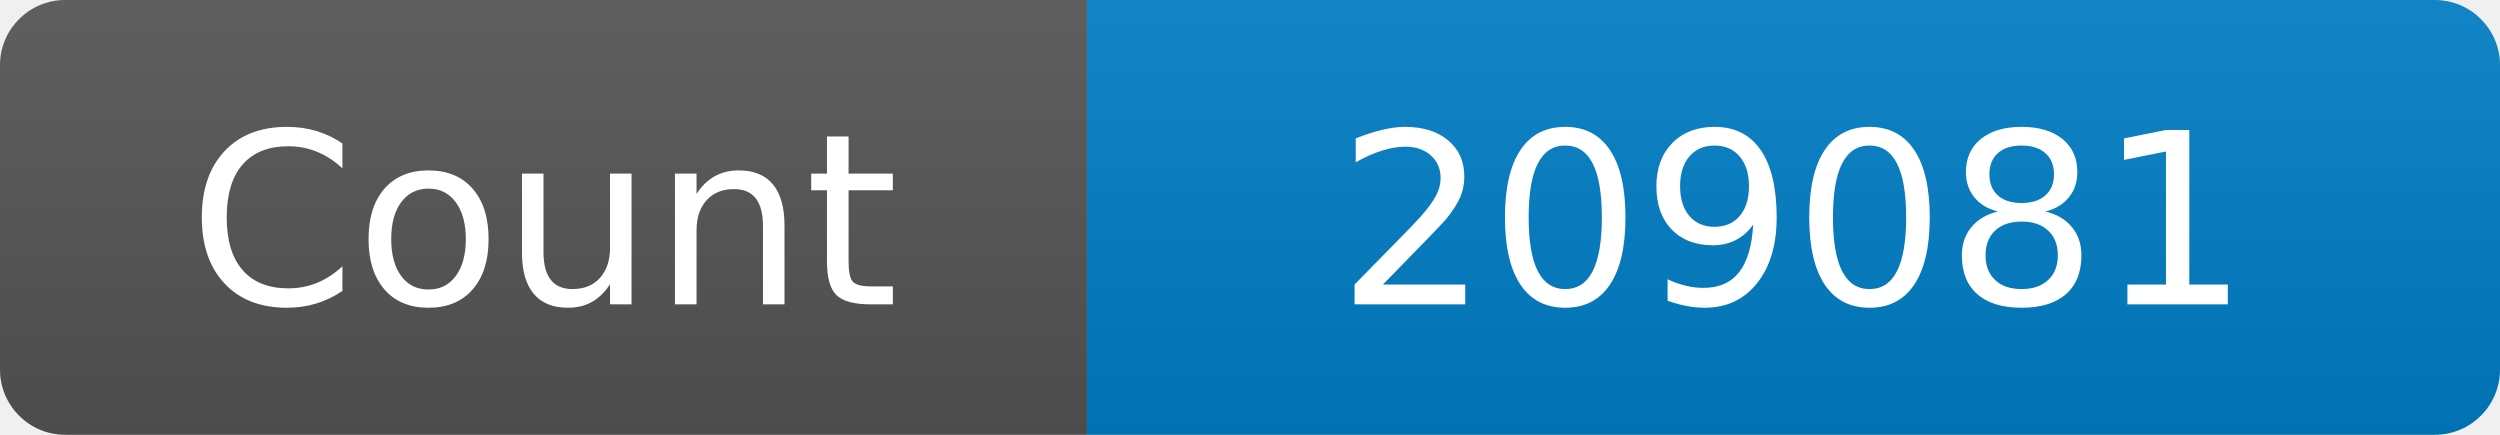
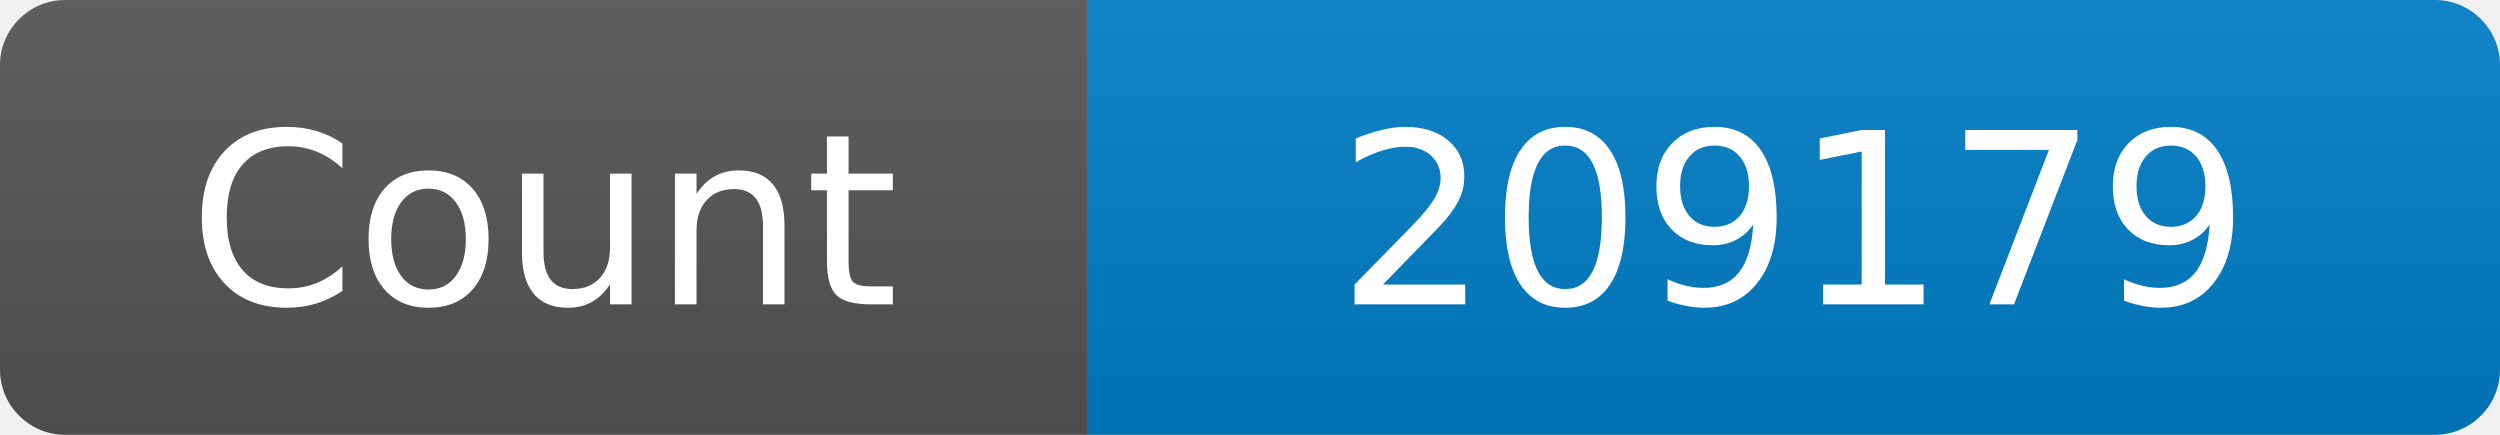
<svg xmlns="http://www.w3.org/2000/svg" width="115" height="20" role="img" aria-label="Maintained?: yes">
  <linearGradient id="s" x2="0" y2="100%">
    <stop offset="0" stop-color="#bbb" stop-opacity=".1" />
    <stop offset="1" stop-opacity=".1" />
  </linearGradient>
  <clipPath id="r">
    <rect width="115" height="20" rx="3" fill="#fff" />
  </clipPath>
  <g clip-path="url(#r)">
    <rect width="50" height="20" fill="#555" />
    <rect x="50" width="160" height="20" fill="#007ec6" />
    <rect width="115" height="20" fill="url(#s)" />
  </g>
  <g fill="#fff" text-anchor="middle" font-family="Verdana,Geneva,DejaVu Sans,sans-serif" font-size="110">
    <text x="250" y="140" transform="scale(.1)" fill="#fff">Count</text>
-     <text x="825" y="140" transform="scale(.1)" fill="#fff">209081</text>
+     <text x="825" y="140" transform="scale(.1)" fill="#fff">209179</text>
  </g>
</svg>
